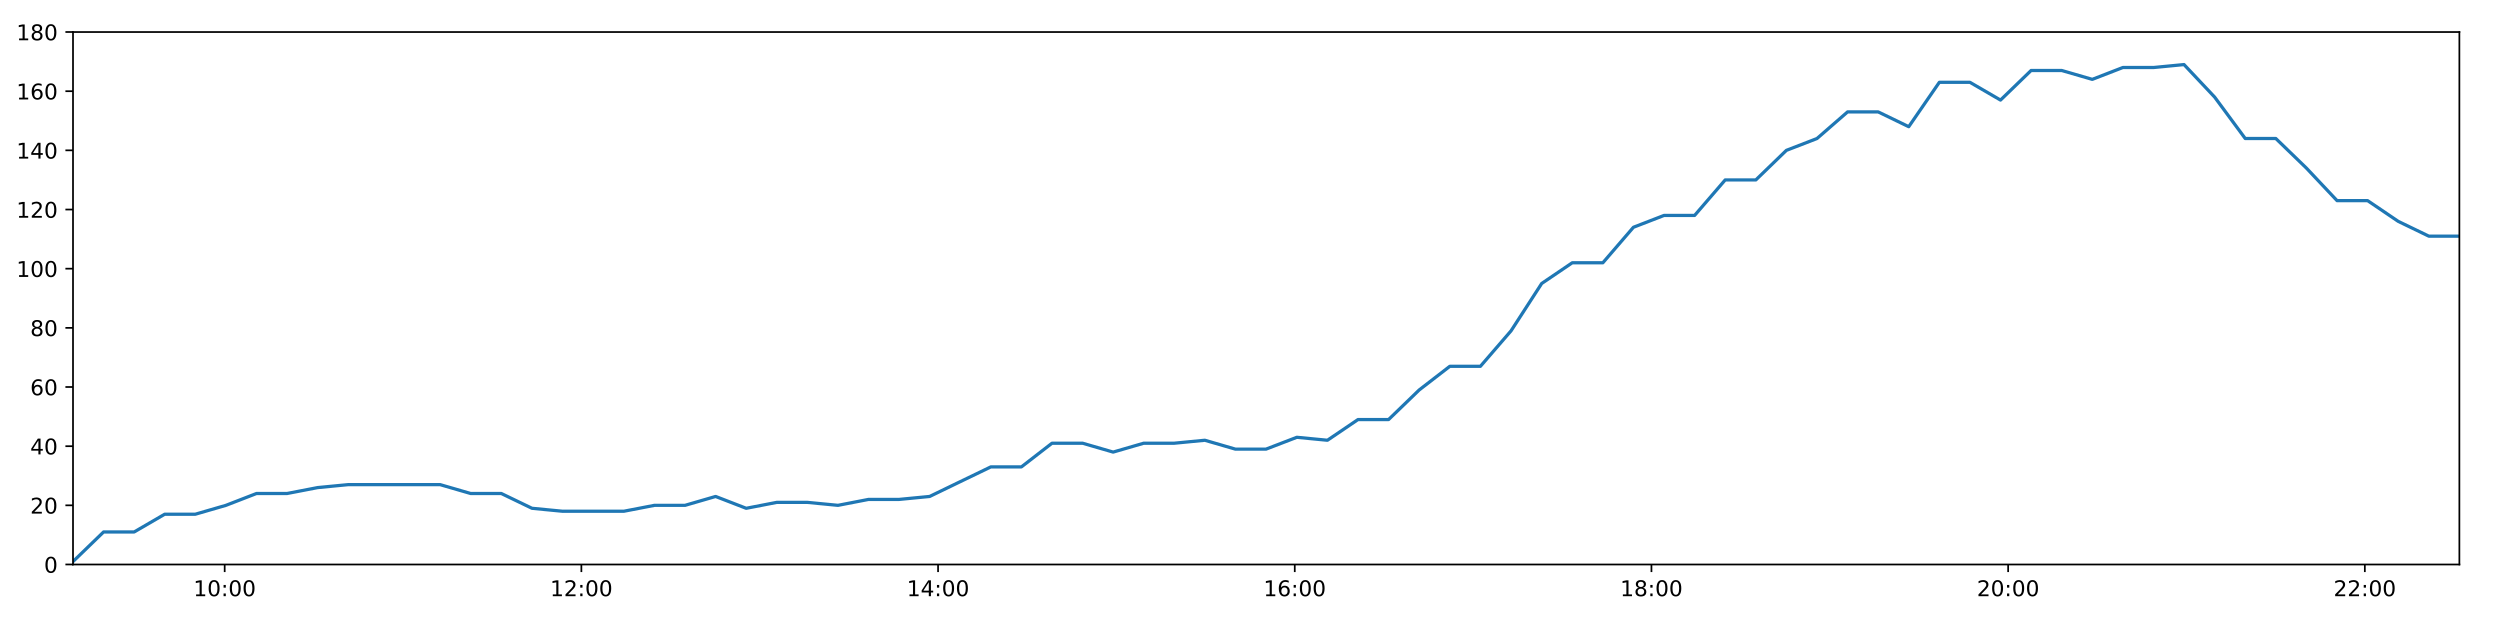
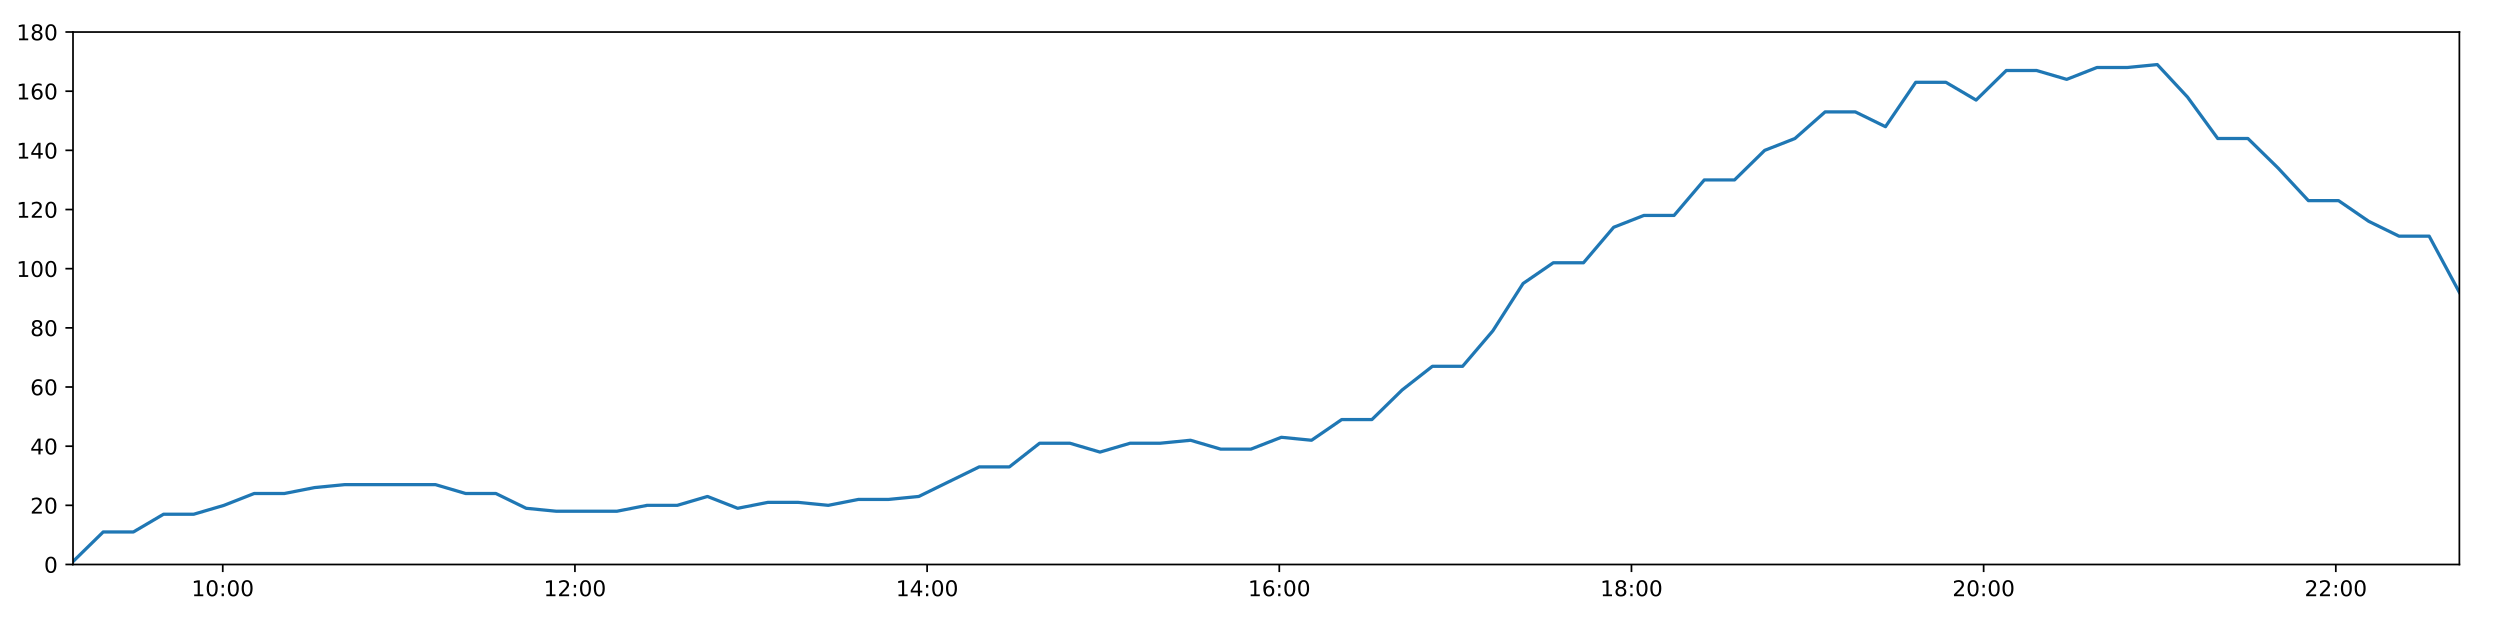
<svg xmlns="http://www.w3.org/2000/svg" xmlns:xlink="http://www.w3.org/1999/xlink" height="288pt" version="1.1" viewBox="0 0 1152 288" width="1152pt">
  <defs>
    <style type="text/css">
*{stroke-linecap:butt;stroke-linejoin:round;}
  </style>
  </defs>
  <g id="figure_1">
    <g id="patch_1">
      <path d="M 0 288  L 1152 288  L 1152 0  L 0 0  z " style="fill:#ffffff;" />
    </g>
    <g id="axes_1">
      <g id="patch_2">
        <path d="M 33.64 260.12  L 1133.28 260.12  L 1133.28 14.76  L 33.64 14.76  z " style="fill:#ffffff;" />
      </g>
      <g id="matplotlib.axis_1">
        <g id="xtick_1">
          <g id="line2d_1">
            <defs>
-               <path d="M 0 0  L 0 3.5  " id="m970c8779ab" style="stroke:#000000;stroke-width:0.8;" />
-             </defs>
-             <g>
-               <use style="stroke:#000000;stroke-width:0.8;" x="103.533" xlink:href="#m970c8779ab" y="260.12" />
+               <path d="M 0 0  L 0 3.5  " id="m0d6b6d9d93" style="stroke:#000000;stroke-width:0.8;" />
+             </defs>
+             <g>
+               <use style="stroke:#000000;stroke-width:0.8;" x="102.647" xlink:href="#m0d6b6d9d93" y="260.12" />
            </g>
          </g>
          <g id="text_1">
            <defs>
              <path d="M 12.406 8.297  L 28.516 8.297  L 28.516 63.922  L 10.984 60.406  L 10.984 69.391  L 28.422 72.906  L 38.281 72.906  L 38.281 8.297  L 54.391 8.297  L 54.391 0  L 12.406 0  z " id="DejaVuSans-49" />
              <path d="M 31.781 66.406  Q 24.172 66.406 20.328 58.906  Q 16.5 51.422 16.5 36.375  Q 16.5 21.391 20.328 13.891  Q 24.172 6.391 31.781 6.391  Q 39.453 6.391 43.281 13.891  Q 47.125 21.391 47.125 36.375  Q 47.125 51.422 43.281 58.906  Q 39.453 66.406 31.781 66.406  z M 31.781 74.219  Q 44.047 74.219 50.516 64.516  Q 56.984 54.828 56.984 36.375  Q 56.984 17.969 50.516 8.266  Q 44.047 -1.422 31.781 -1.422  Q 19.531 -1.422 13.062 8.266  Q 6.594 17.969 6.594 36.375  Q 6.594 54.828 13.062 64.516  Q 19.531 74.219 31.781 74.219  z " id="DejaVuSans-48" />
              <path d="M 11.719 12.406  L 22.016 12.406  L 22.016 0  L 11.719 0  z M 11.719 51.703  L 22.016 51.703  L 22.016 39.312  L 11.719 39.312  z " id="DejaVuSans-58" />
            </defs>
-             <g transform="translate(89.1232 274.7184)scale(0.1 -0.1)">
+             <g transform="translate(88.23811 274.7184)scale(0.1 -0.1)">
              <use xlink:href="#DejaVuSans-49" />
              <use x="63.623" xlink:href="#DejaVuSans-48" />
              <use x="127.246" xlink:href="#DejaVuSans-58" />
              <use x="160.938" xlink:href="#DejaVuSans-48" />
              <use x="224.561" xlink:href="#DejaVuSans-48" />
            </g>
          </g>
        </g>
        <g id="xtick_2">
          <g id="line2d_2">
            <g>
-               <use style="stroke:#000000;stroke-width:0.8;" x="267.897" xlink:href="#m970c8779ab" y="260.12" />
+               <use style="stroke:#000000;stroke-width:0.8;" x="264.93" xlink:href="#m0d6b6d9d93" y="260.12" />
            </g>
          </g>
          <g id="text_2">
            <defs>
              <path d="M 19.188 8.297  L 53.609 8.297  L 53.609 0  L 7.328 0  L 7.328 8.297  Q 12.938 14.109 22.625 23.891  Q 32.328 33.688 34.812 36.531  Q 39.547 41.844 41.422 45.531  Q 43.312 49.219 43.312 52.781  Q 43.312 58.594 39.234 62.25  Q 35.156 65.922 28.609 65.922  Q 23.969 65.922 18.812 64.312  Q 13.672 62.703 7.812 59.422  L 7.812 69.391  Q 13.766 71.781 18.938 73  Q 24.125 74.219 28.422 74.219  Q 39.75 74.219 46.484 68.547  Q 53.219 62.891 53.219 53.422  Q 53.219 48.922 51.531 44.891  Q 49.859 40.875 45.406 35.406  Q 44.188 33.984 37.641 27.219  Q 31.109 20.453 19.188 8.297  z " id="DejaVuSans-50" />
            </defs>
-             <g transform="translate(253.4872 274.7184)scale(0.1 -0.1)">
+             <g transform="translate(250.5206 274.7184)scale(0.1 -0.1)">
              <use xlink:href="#DejaVuSans-49" />
              <use x="63.623" xlink:href="#DejaVuSans-50" />
              <use x="127.246" xlink:href="#DejaVuSans-58" />
              <use x="160.938" xlink:href="#DejaVuSans-48" />
              <use x="224.561" xlink:href="#DejaVuSans-48" />
            </g>
          </g>
        </g>
        <g id="xtick_3">
          <g id="line2d_3">
            <g>
-               <use style="stroke:#000000;stroke-width:0.8;" x="432.261" xlink:href="#m970c8779ab" y="260.12" />
+               <use style="stroke:#000000;stroke-width:0.8;" x="427.213" xlink:href="#m0d6b6d9d93" y="260.12" />
            </g>
          </g>
          <g id="text_3">
            <defs>
              <path d="M 37.797 64.312  L 12.891 25.391  L 37.797 25.391  z M 35.203 72.906  L 47.609 72.906  L 47.609 25.391  L 58.016 25.391  L 58.016 17.188  L 47.609 17.188  L 47.609 0  L 37.797 0  L 37.797 17.188  L 4.891 17.188  L 4.891 26.703  z " id="DejaVuSans-52" />
            </defs>
-             <g transform="translate(417.8511 274.7184)scale(0.1 -0.1)">
+             <g transform="translate(412.8032 274.7184)scale(0.1 -0.1)">
              <use xlink:href="#DejaVuSans-49" />
              <use x="63.623" xlink:href="#DejaVuSans-52" />
              <use x="127.246" xlink:href="#DejaVuSans-58" />
              <use x="160.938" xlink:href="#DejaVuSans-48" />
              <use x="224.561" xlink:href="#DejaVuSans-48" />
            </g>
          </g>
        </g>
        <g id="xtick_4">
          <g id="line2d_4">
            <g>
-               <use style="stroke:#000000;stroke-width:0.8;" x="596.624" xlink:href="#m970c8779ab" y="260.12" />
+               <use style="stroke:#000000;stroke-width:0.8;" x="589.495" xlink:href="#m0d6b6d9d93" y="260.12" />
            </g>
          </g>
          <g id="text_4">
            <defs>
              <path d="M 33.016 40.375  Q 26.375 40.375 22.484 35.828  Q 18.609 31.297 18.609 23.391  Q 18.609 15.531 22.484 10.953  Q 26.375 6.391 33.016 6.391  Q 39.656 6.391 43.531 10.953  Q 47.406 15.531 47.406 23.391  Q 47.406 31.297 43.531 35.828  Q 39.656 40.375 33.016 40.375  z M 52.594 71.297  L 52.594 62.312  Q 48.875 64.062 45.094 64.984  Q 41.312 65.922 37.594 65.922  Q 27.828 65.922 22.672 59.328  Q 17.531 52.734 16.797 39.406  Q 19.672 43.656 24.016 45.922  Q 28.375 48.188 33.594 48.188  Q 44.578 48.188 50.953 41.516  Q 57.328 34.859 57.328 23.391  Q 57.328 12.156 50.688 5.359  Q 44.047 -1.422 33.016 -1.422  Q 20.359 -1.422 13.672 8.266  Q 6.984 17.969 6.984 36.375  Q 6.984 53.656 15.188 63.938  Q 23.391 74.219 37.203 74.219  Q 40.922 74.219 44.703 73.484  Q 48.484 72.75 52.594 71.297  z " id="DejaVuSans-54" />
            </defs>
-             <g transform="translate(582.2151 274.7184)scale(0.1 -0.1)">
+             <g transform="translate(575.0857 274.7184)scale(0.1 -0.1)">
              <use xlink:href="#DejaVuSans-49" />
              <use x="63.623" xlink:href="#DejaVuSans-54" />
              <use x="127.246" xlink:href="#DejaVuSans-58" />
              <use x="160.938" xlink:href="#DejaVuSans-48" />
              <use x="224.561" xlink:href="#DejaVuSans-48" />
            </g>
          </g>
        </g>
        <g id="xtick_5">
          <g id="line2d_5">
            <g>
-               <use style="stroke:#000000;stroke-width:0.8;" x="760.988" xlink:href="#m970c8779ab" y="260.12" />
+               <use style="stroke:#000000;stroke-width:0.8;" x="751.778" xlink:href="#m0d6b6d9d93" y="260.12" />
            </g>
          </g>
          <g id="text_5">
            <defs>
              <path d="M 31.781 34.625  Q 24.75 34.625 20.719 30.859  Q 16.703 27.094 16.703 20.516  Q 16.703 13.922 20.719 10.156  Q 24.75 6.391 31.781 6.391  Q 38.812 6.391 42.859 10.172  Q 46.922 13.969 46.922 20.516  Q 46.922 27.094 42.891 30.859  Q 38.875 34.625 31.781 34.625  z M 21.922 38.812  Q 15.578 40.375 12.031 44.719  Q 8.5 49.078 8.5 55.328  Q 8.5 64.062 14.719 69.141  Q 20.953 74.219 31.781 74.219  Q 42.672 74.219 48.875 69.141  Q 55.078 64.062 55.078 55.328  Q 55.078 49.078 51.531 44.719  Q 48 40.375 41.703 38.812  Q 48.828 37.156 52.797 32.312  Q 56.781 27.484 56.781 20.516  Q 56.781 9.906 50.312 4.234  Q 43.844 -1.422 31.781 -1.422  Q 19.734 -1.422 13.25 4.234  Q 6.781 9.906 6.781 20.516  Q 6.781 27.484 10.781 32.312  Q 14.797 37.156 21.922 38.812  z M 18.312 54.391  Q 18.312 48.734 21.844 45.562  Q 25.391 42.391 31.781 42.391  Q 38.141 42.391 41.719 45.562  Q 45.312 48.734 45.312 54.391  Q 45.312 60.062 41.719 63.234  Q 38.141 66.406 31.781 66.406  Q 25.391 66.406 21.844 63.234  Q 18.312 60.062 18.312 54.391  z " id="DejaVuSans-56" />
            </defs>
-             <g transform="translate(746.5791 274.7184)scale(0.1 -0.1)">
+             <g transform="translate(737.3682 274.7184)scale(0.1 -0.1)">
              <use xlink:href="#DejaVuSans-49" />
              <use x="63.623" xlink:href="#DejaVuSans-56" />
              <use x="127.246" xlink:href="#DejaVuSans-58" />
              <use x="160.938" xlink:href="#DejaVuSans-48" />
              <use x="224.561" xlink:href="#DejaVuSans-48" />
            </g>
          </g>
        </g>
        <g id="xtick_6">
          <g id="line2d_6">
            <g>
-               <use style="stroke:#000000;stroke-width:0.8;" x="925.352" xlink:href="#m970c8779ab" y="260.12" />
+               <use style="stroke:#000000;stroke-width:0.8;" x="914.06" xlink:href="#m0d6b6d9d93" y="260.12" />
            </g>
          </g>
          <g id="text_6">
-             <g transform="translate(910.943 274.7184)scale(0.1 -0.1)">
+             <g transform="translate(899.6507 274.7184)scale(0.1 -0.1)">
              <use xlink:href="#DejaVuSans-50" />
              <use x="63.623" xlink:href="#DejaVuSans-48" />
              <use x="127.246" xlink:href="#DejaVuSans-58" />
              <use x="160.938" xlink:href="#DejaVuSans-48" />
              <use x="224.561" xlink:href="#DejaVuSans-48" />
            </g>
          </g>
        </g>
        <g id="xtick_7">
          <g id="line2d_7">
            <g>
-               <use style="stroke:#000000;stroke-width:0.8;" x="1089.716" xlink:href="#m970c8779ab" y="260.12" />
+               <use style="stroke:#000000;stroke-width:0.8;" x="1076.343" xlink:href="#m0d6b6d9d93" y="260.12" />
            </g>
          </g>
          <g id="text_7">
-             <g transform="translate(1075.307 274.7184)scale(0.1 -0.1)">
+             <g transform="translate(1061.933 274.7184)scale(0.1 -0.1)">
              <use xlink:href="#DejaVuSans-50" />
              <use x="63.623" xlink:href="#DejaVuSans-50" />
              <use x="127.246" xlink:href="#DejaVuSans-58" />
              <use x="160.938" xlink:href="#DejaVuSans-48" />
              <use x="224.561" xlink:href="#DejaVuSans-48" />
            </g>
          </g>
        </g>
      </g>
      <g id="matplotlib.axis_2">
        <g id="ytick_1">
          <g id="line2d_8">
            <defs>
-               <path d="M 0 0  L -3.5 0  " id="m1737c14a65" style="stroke:#000000;stroke-width:0.8;" />
-             </defs>
-             <g>
-               <use style="stroke:#000000;stroke-width:0.8;" x="33.64" xlink:href="#m1737c14a65" y="260.12" />
+               <path d="M 0 0  L -3.5 0  " id="m448bfa4ebd" style="stroke:#000000;stroke-width:0.8;" />
+             </defs>
+             <g>
+               <use style="stroke:#000000;stroke-width:0.8;" x="33.64" xlink:href="#m448bfa4ebd" y="260.12" />
            </g>
          </g>
          <g id="text_8">
            <g transform="translate(20.2775 263.9192)scale(0.1 -0.1)">
              <use xlink:href="#DejaVuSans-48" />
            </g>
          </g>
        </g>
        <g id="ytick_2">
          <g id="line2d_9">
            <g>
-               <use style="stroke:#000000;stroke-width:0.8;" x="33.64" xlink:href="#m1737c14a65" y="232.858" />
+               <use style="stroke:#000000;stroke-width:0.8;" x="33.64" xlink:href="#m448bfa4ebd" y="232.858" />
            </g>
          </g>
          <g id="text_9">
            <g transform="translate(13.915 236.657)scale(0.1 -0.1)">
              <use xlink:href="#DejaVuSans-50" />
              <use x="63.623" xlink:href="#DejaVuSans-48" />
            </g>
          </g>
        </g>
        <g id="ytick_3">
          <g id="line2d_10">
            <g>
-               <use style="stroke:#000000;stroke-width:0.8;" x="33.64" xlink:href="#m1737c14a65" y="205.596" />
+               <use style="stroke:#000000;stroke-width:0.8;" x="33.64" xlink:href="#m448bfa4ebd" y="205.596" />
            </g>
          </g>
          <g id="text_10">
            <g transform="translate(13.915 209.3948)scale(0.1 -0.1)">
              <use xlink:href="#DejaVuSans-52" />
              <use x="63.623" xlink:href="#DejaVuSans-48" />
            </g>
          </g>
        </g>
        <g id="ytick_4">
          <g id="line2d_11">
            <g>
-               <use style="stroke:#000000;stroke-width:0.8;" x="33.64" xlink:href="#m1737c14a65" y="178.333" />
+               <use style="stroke:#000000;stroke-width:0.8;" x="33.64" xlink:href="#m448bfa4ebd" y="178.333" />
            </g>
          </g>
          <g id="text_11">
            <g transform="translate(13.915 182.1326)scale(0.1 -0.1)">
              <use xlink:href="#DejaVuSans-54" />
              <use x="63.623" xlink:href="#DejaVuSans-48" />
            </g>
          </g>
        </g>
        <g id="ytick_5">
          <g id="line2d_12">
            <g>
-               <use style="stroke:#000000;stroke-width:0.8;" x="33.64" xlink:href="#m1737c14a65" y="151.071" />
+               <use style="stroke:#000000;stroke-width:0.8;" x="33.64" xlink:href="#m448bfa4ebd" y="151.071" />
            </g>
          </g>
          <g id="text_12">
            <g transform="translate(13.915 154.8703)scale(0.1 -0.1)">
              <use xlink:href="#DejaVuSans-56" />
              <use x="63.623" xlink:href="#DejaVuSans-48" />
            </g>
          </g>
        </g>
        <g id="ytick_6">
          <g id="line2d_13">
            <g>
-               <use style="stroke:#000000;stroke-width:0.8;" x="33.64" xlink:href="#m1737c14a65" y="123.809" />
+               <use style="stroke:#000000;stroke-width:0.8;" x="33.64" xlink:href="#m448bfa4ebd" y="123.809" />
            </g>
          </g>
          <g id="text_13">
            <g transform="translate(7.5525 127.6081)scale(0.1 -0.1)">
              <use xlink:href="#DejaVuSans-49" />
              <use x="63.623" xlink:href="#DejaVuSans-48" />
              <use x="127.246" xlink:href="#DejaVuSans-48" />
            </g>
          </g>
        </g>
        <g id="ytick_7">
          <g id="line2d_14">
            <g>
-               <use style="stroke:#000000;stroke-width:0.8;" x="33.64" xlink:href="#m1737c14a65" y="96.547" />
+               <use style="stroke:#000000;stroke-width:0.8;" x="33.64" xlink:href="#m448bfa4ebd" y="96.547" />
            </g>
          </g>
          <g id="text_14">
            <g transform="translate(7.5525 100.3459)scale(0.1 -0.1)">
              <use xlink:href="#DejaVuSans-49" />
              <use x="63.623" xlink:href="#DejaVuSans-50" />
              <use x="127.246" xlink:href="#DejaVuSans-48" />
            </g>
          </g>
        </g>
        <g id="ytick_8">
          <g id="line2d_15">
            <g>
-               <use style="stroke:#000000;stroke-width:0.8;" x="33.64" xlink:href="#m1737c14a65" y="69.284" />
+               <use style="stroke:#000000;stroke-width:0.8;" x="33.64" xlink:href="#m448bfa4ebd" y="69.284" />
            </g>
          </g>
          <g id="text_15">
            <g transform="translate(7.5525 73.08366)scale(0.1 -0.1)">
              <use xlink:href="#DejaVuSans-49" />
              <use x="63.623" xlink:href="#DejaVuSans-52" />
              <use x="127.246" xlink:href="#DejaVuSans-48" />
            </g>
          </g>
        </g>
        <g id="ytick_9">
          <g id="line2d_16">
            <g>
-               <use style="stroke:#000000;stroke-width:0.8;" x="33.64" xlink:href="#m1737c14a65" y="42.022" />
+               <use style="stroke:#000000;stroke-width:0.8;" x="33.64" xlink:href="#m448bfa4ebd" y="42.022" />
            </g>
          </g>
          <g id="text_16">
            <g transform="translate(7.5525 45.82144)scale(0.1 -0.1)">
              <use xlink:href="#DejaVuSans-49" />
              <use x="63.623" xlink:href="#DejaVuSans-54" />
              <use x="127.246" xlink:href="#DejaVuSans-48" />
            </g>
          </g>
        </g>
        <g id="ytick_10">
          <g id="line2d_17">
            <g>
-               <use style="stroke:#000000;stroke-width:0.8;" x="33.64" xlink:href="#m1737c14a65" y="14.76" />
+               <use style="stroke:#000000;stroke-width:0.8;" x="33.64" xlink:href="#m448bfa4ebd" y="14.76" />
            </g>
          </g>
          <g id="text_17">
            <g transform="translate(7.5525 18.55922)scale(0.1 -0.1)">
              <use xlink:href="#DejaVuSans-49" />
              <use x="63.623" xlink:href="#DejaVuSans-56" />
              <use x="127.246" xlink:href="#DejaVuSans-48" />
            </g>
          </g>
        </g>
      </g>
      <g id="line2d_18">
-         <path clip-path="url(#pa74690bff6)" d="M 33.64 258.757  L 47.735 245.126  L 61.821 245.126  L 75.899 236.947  L 90.019 236.947  L 104.108 232.858  L 118.194 227.405  L 132.28 227.405  L 146.38 224.679  L 160.486 223.316  L 174.572 223.316  L 188.656 223.316  L 202.799 223.316  L 216.884 227.405  L 231.003 227.405  L 245.15 234.221  L 259.235 235.584  L 273.372 235.584  L 287.455 235.584  L 301.569 232.858  L 315.672 232.858  L 329.754 228.768  L 343.841 234.221  L 357.919 231.495  L 372.047 231.495  L 386.13 232.858  L 400.213 230.132  L 414.3 230.132  L 428.385 228.768  L 442.468 221.953  L 456.579 215.137  L 470.671 215.137  L 484.762 204.232  L 498.847 204.232  L 512.941 208.322  L 527.025 204.232  L 541.105 204.232  L 555.187 202.869  L 569.268 206.959  L 583.378 206.959  L 597.577 201.506  L 611.681 202.869  L 625.767 193.328  L 639.858 193.328  L 653.96 179.696  L 668.078 168.792  L 682.177 168.792  L 696.299 152.434  L 710.419 130.624  L 724.499 121.083  L 738.599 121.083  L 752.686 104.725  L 766.78 99.273  L 780.87 99.273  L 794.968 82.916  L 809.077 82.916  L 823.165 69.284  L 837.266 63.832  L 851.362 51.564  L 865.459 51.564  L 879.546 58.38  L 893.643 37.933  L 907.751 37.933  L 921.836 46.112  L 935.931 32.48  L 950.026 32.48  L 964.121 36.57  L 978.203 31.117  L 992.3 31.117  L 1006.397 29.754  L 1020.511 44.748  L 1034.606 63.832  L 1048.704 63.832  L 1062.796 77.463  L 1076.917 92.457  L 1091.004 92.457  L 1105.095 101.999  L 1119.19 108.815  L 1133.28 108.815  " style="fill:none;stroke:#1f77b4;stroke-linecap:square;stroke-width:1.5;" />
+         <path clip-path="url(#pce881e8427)" d="M 33.64 258.757  L 47.556 245.126  L 61.464 245.126  L 75.364 236.947  L 89.305 236.947  L 103.215 232.858  L 117.123 227.405  L 131.031 227.405  L 144.952 224.679  L 158.88 223.316  L 172.787 223.316  L 186.693 223.316  L 200.657 223.316  L 214.564 227.405  L 228.504 227.405  L 242.471 234.221  L 256.379 235.584  L 270.336 235.584  L 284.241 235.584  L 298.176 232.858  L 312.1 232.858  L 326.005 228.768  L 339.912 234.221  L 353.813 231.495  L 367.761 231.495  L 381.666 232.858  L 395.57 230.132  L 409.479 230.132  L 423.386 228.768  L 437.291 221.953  L 451.223 215.137  L 465.137 215.137  L 479.05 204.232  L 492.956 204.232  L 506.872 208.322  L 520.777 204.232  L 534.679 204.232  L 548.582 202.869  L 562.485 206.959  L 576.416 206.959  L 590.435 201.506  L 604.361 202.869  L 618.268 193.328  L 632.181 193.328  L 646.104 179.696  L 660.044 168.792  L 673.964 168.792  L 687.907 152.434  L 701.848 130.624  L 715.75 121.083  L 729.672 121.083  L 743.58 104.725  L 757.496 99.273  L 771.407 99.273  L 785.327 82.916  L 799.257 82.916  L 813.167 69.284  L 827.089 63.832  L 841.007 51.564  L 854.925 51.564  L 868.834 58.38  L 882.752 37.933  L 896.682 37.933  L 910.588 46.112  L 924.505 32.48  L 938.421 32.48  L 952.338 36.57  L 966.241 31.117  L 980.159 31.117  L 994.078 29.754  L 1008.014 44.748  L 1021.93 63.832  L 1035.849 63.832  L 1049.763 77.463  L 1063.705 92.457  L 1077.614 92.457  L 1091.527 101.999  L 1105.443 108.815  L 1119.355 108.815  L 1133.28 134.714  " style="fill:none;stroke:#1f77b4;stroke-linecap:square;stroke-width:1.5;" />
      </g>
      <g id="patch_3">
        <path d="M 33.64 260.12  L 33.64 14.76  " style="fill:none;stroke:#000000;stroke-linecap:square;stroke-linejoin:miter;stroke-width:0.8;" />
      </g>
      <g id="patch_4">
        <path d="M 1133.28 260.12  L 1133.28 14.76  " style="fill:none;stroke:#000000;stroke-linecap:square;stroke-linejoin:miter;stroke-width:0.8;" />
      </g>
      <g id="patch_5">
        <path d="M 33.64 260.12  L 1133.28 260.12  " style="fill:none;stroke:#000000;stroke-linecap:square;stroke-linejoin:miter;stroke-width:0.8;" />
      </g>
      <g id="patch_6">
        <path d="M 33.64 14.76  L 1133.28 14.76  " style="fill:none;stroke:#000000;stroke-linecap:square;stroke-linejoin:miter;stroke-width:0.8;" />
      </g>
    </g>
  </g>
  <defs>
-     <clipPath id="pa74690bff6">
+     <clipPath id="pce881e8427">
      <rect height="245.36" width="1099.64" x="33.64" y="14.76" />
    </clipPath>
  </defs>
</svg>
